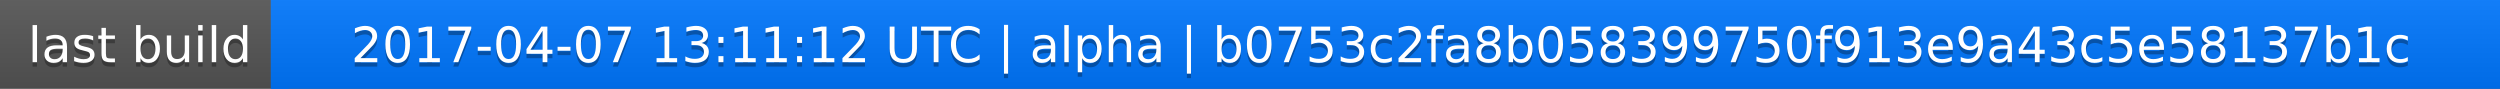
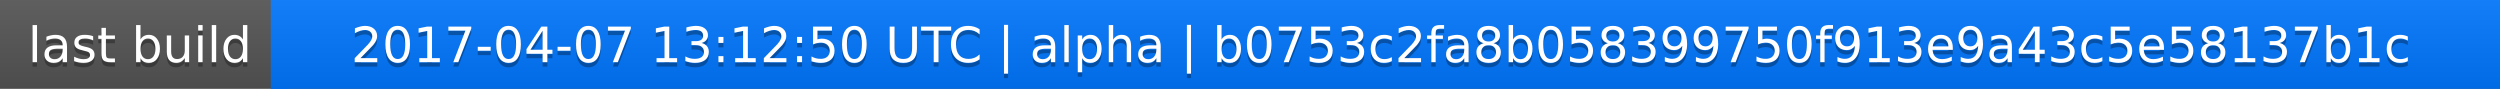
<svg xmlns="http://www.w3.org/2000/svg" width="563" height="20">
  <linearGradient id="a" x2="0" y2="100%">
    <stop offset="0" stop-color="#bbb" stop-opacity=".1" />
    <stop offset="1" stop-opacity=".1" />
  </linearGradient>
  <rect rx="0" width="563" height="20" fill="#555" />
  <rect rx="0" x="61" width="502" height="20" fill="#07f" />
  <path fill="#07f" d="M61 0h4v20h-4z" />
  <rect rx="0" width="563" height="20" fill="url(#a)" />
  <g fill="#fff" text-anchor="middle" font-family="DejaVu Sans,Verdana,Geneva,sans-serif" font-size="11">
    <text x="31.5" y="15" fill="#010101" fill-opacity=".3">last build</text>
    <text x="31.5" y="14">last build</text>
-     <text x="311" y="15" fill="#010101" fill-opacity=".3">2017-04-07 13:11:12 UTC | alpha | b0753c2fa8b058399750f913e9a43c5e58137b1c</text>
-     <text x="311" y="14">2017-04-07 13:11:12 UTC | alpha | b0753c2fa8b058399750f913e9a43c5e58137b1c</text>
+     <text x="311" y="15" fill="#010101" fill-opacity=".3">2017-04-07 13:12:50 UTC | alpha | b0753c2fa8b058399750f913e9a43c5e58137b1c</text>
+     <text x="311" y="14">2017-04-07 13:12:50 UTC | alpha | b0753c2fa8b058399750f913e9a43c5e58137b1c</text>
  </g>
</svg>
